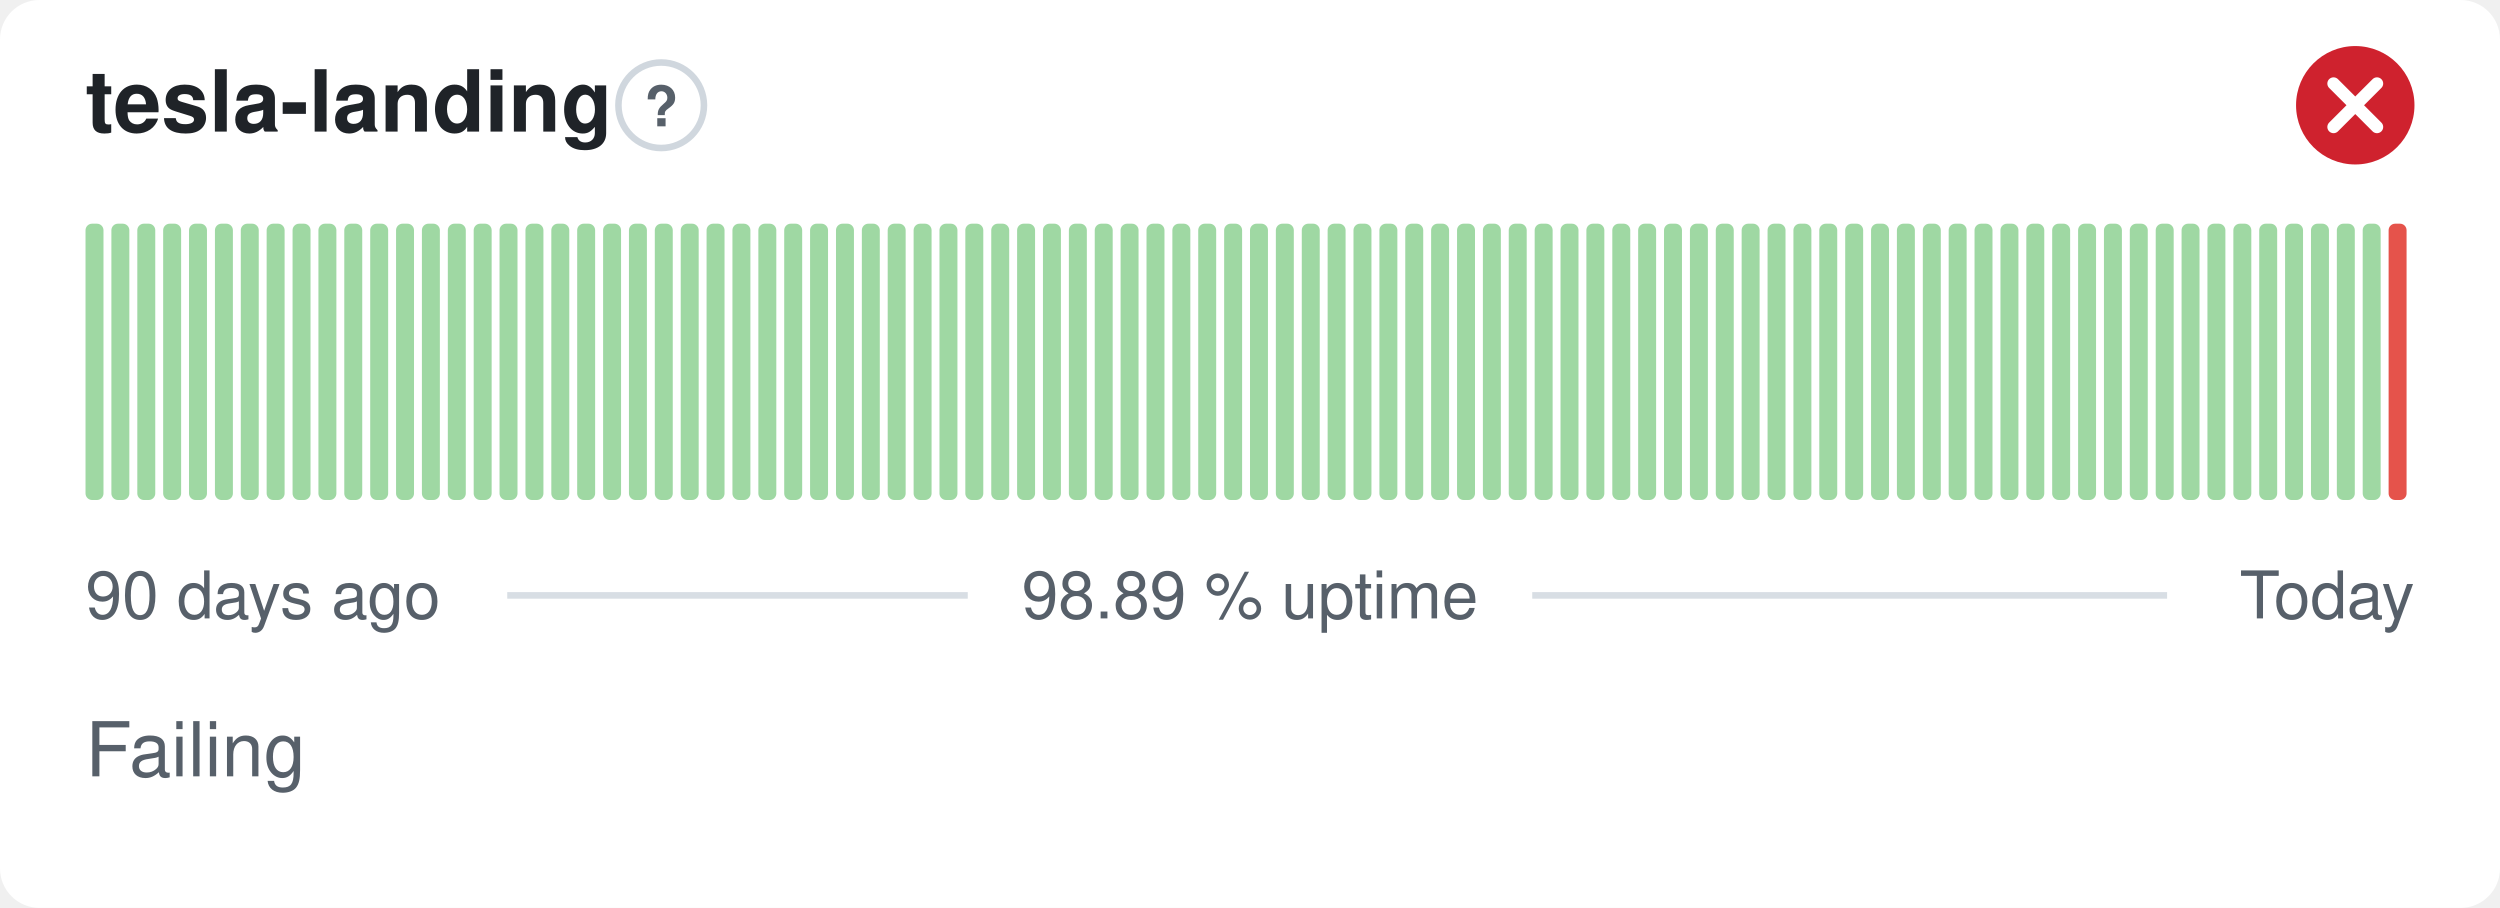
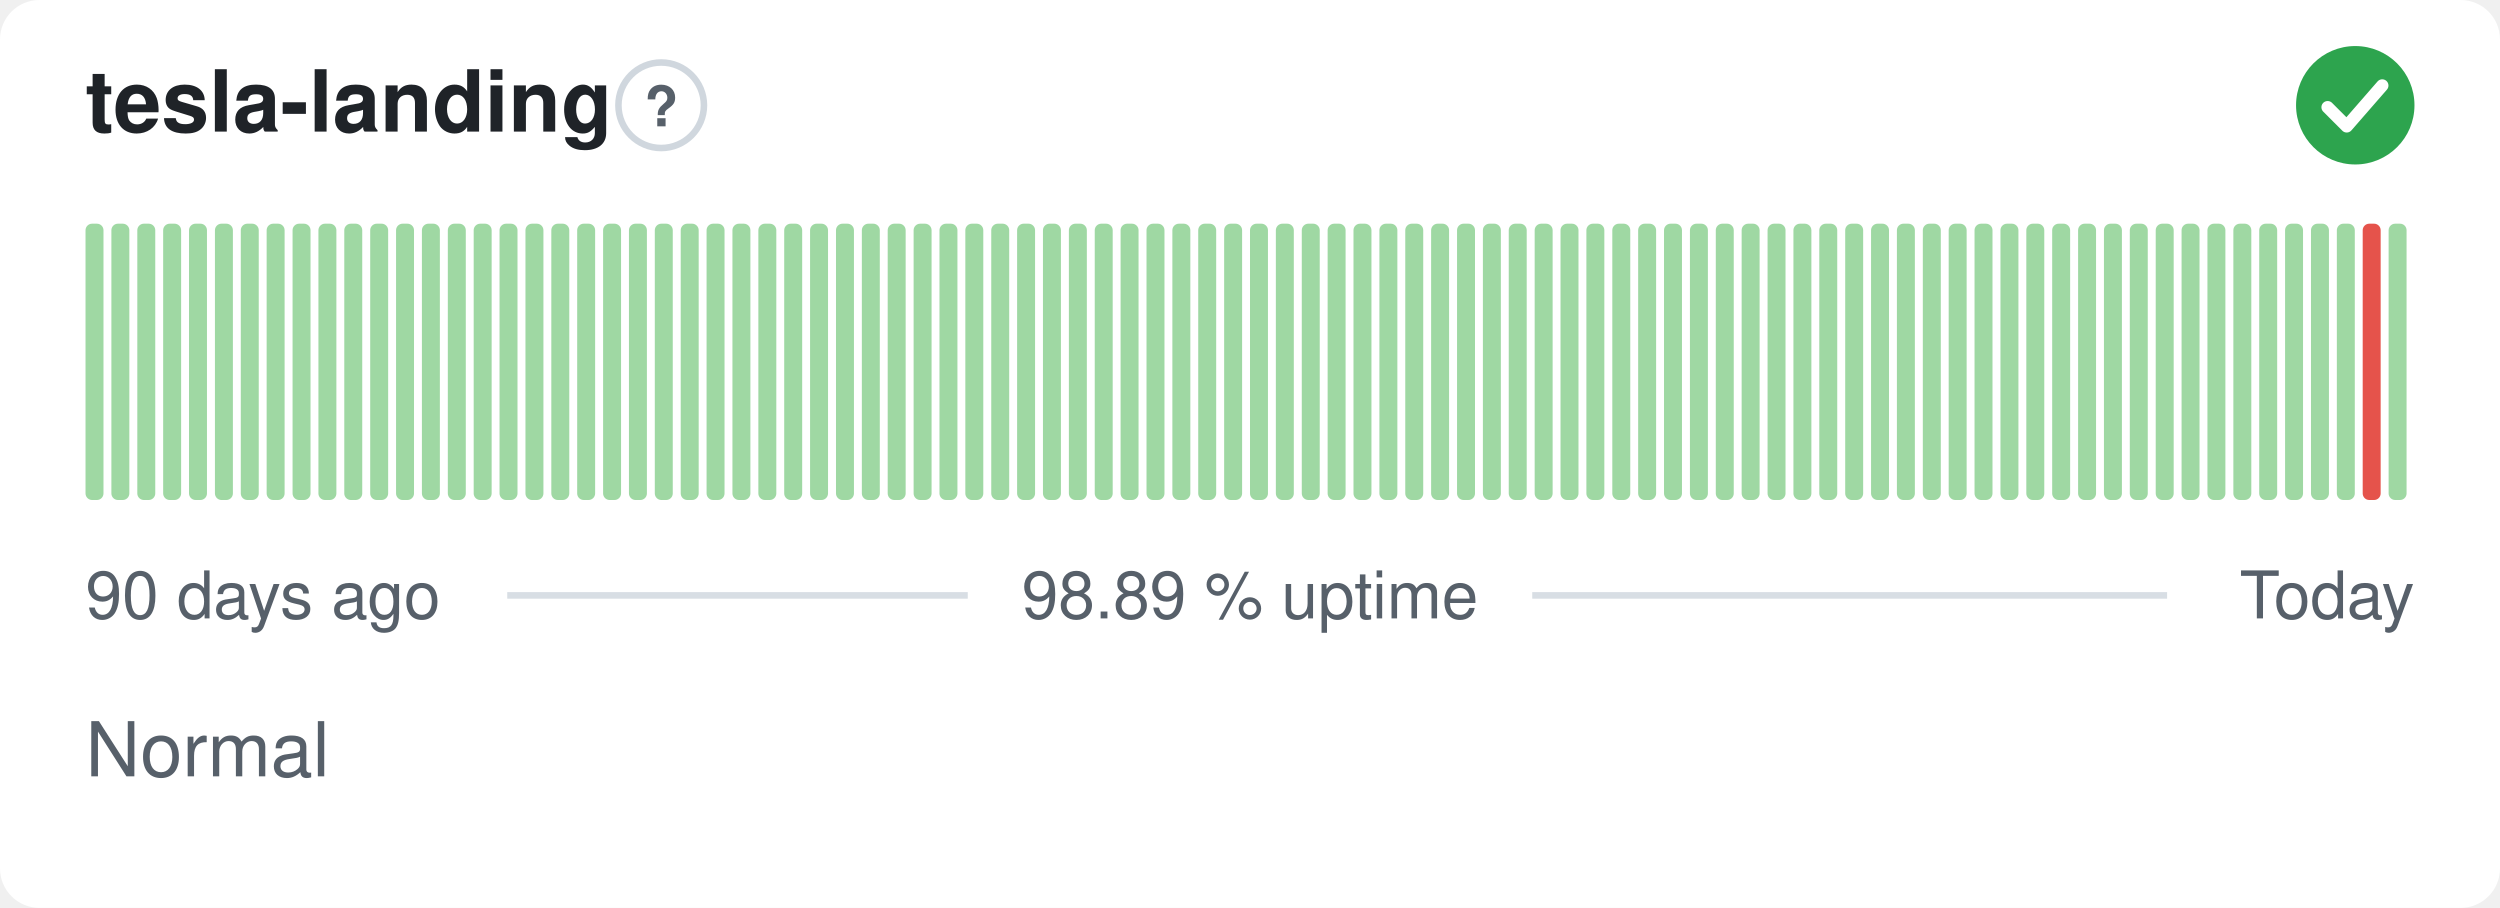
- <svg xmlns="http://www.w3.org/2000/svg" width="380" height="138" viewBox="0 0 380 138" role="img" aria-label="tesla-landing: Failing, 98.89 % uptime over the last 90 days" font-family="-apple-system,BlinkMacSystemFont,'Segoe UI',Helvetica,Arial,sans-serif">
+ <svg xmlns="http://www.w3.org/2000/svg" width="380" height="138" viewBox="0 0 380 138" role="img" aria-label="tesla-landing: Normal, 98.89 % uptime over the last 90 days" font-family="-apple-system,BlinkMacSystemFont,'Segoe UI',Helvetica,Arial,sans-serif">
  <style>
    @media (prefers-color-scheme: dark) {
      .bg { fill: #0d1117 }
      .title { fill: #e6edf3 }
      .muted { fill: #8b949e }
      .hint { stroke: #30363d }
      .rule { stroke: #30363d }
      .nodata { fill: #21262d }
    }
  </style>
  <rect class="bg" width="380" height="138" rx="6" fill="#ffffff" />
  <text class="title" x="13" y="20" font-size="13" font-weight="600" fill="#1f2328">tesla-landing</text>
  <circle class="hint" cx="100.5" cy="16" r="6.5" fill="none" stroke="#d0d7de" stroke-width="1" />
  <text class="muted" x="100.5" y="19.2" text-anchor="middle" font-size="8.5" font-weight="700" fill="#57606a">?</text>
-   <circle cx="358" cy="16" r="9" fill="#cf222e" />
-   <path d="M354.70 12.70l6.60 6.60M361.30 12.70l-6.60 6.60" fill="none" stroke="#fff" stroke-width="1.89" stroke-linecap="round" stroke-linejoin="round" />
+   <circle cx="358" cy="16" r="9" fill="#2da44e" />
+   <path d="M353.80 16.30l2.90 2.90 5.40 -6.20" fill="none" stroke="#fff" stroke-width="1.89" stroke-linecap="round" stroke-linejoin="round" />
  <rect x="13.00" y="34.00" width="2.73" height="42.00" rx="1" fill="#9fd8a3" />
  <rect x="16.93" y="34.00" width="2.73" height="42.00" rx="1" fill="#9fd8a3" />
  <rect x="20.87" y="34.00" width="2.73" height="42.00" rx="1" fill="#9fd8a3" />
  <rect x="24.80" y="34.00" width="2.73" height="42.00" rx="1" fill="#9fd8a3" />
  <rect x="28.73" y="34.00" width="2.73" height="42.00" rx="1" fill="#9fd8a3" />
  <rect x="32.67" y="34.00" width="2.73" height="42.00" rx="1" fill="#9fd8a3" />
  <rect x="36.60" y="34.00" width="2.73" height="42.00" rx="1" fill="#9fd8a3" />
  <rect x="40.53" y="34.00" width="2.73" height="42.00" rx="1" fill="#9fd8a3" />
  <rect x="44.47" y="34.00" width="2.73" height="42.00" rx="1" fill="#9fd8a3" />
  <rect x="48.40" y="34.00" width="2.73" height="42.00" rx="1" fill="#9fd8a3" />
  <rect x="52.33" y="34.00" width="2.73" height="42.00" rx="1" fill="#9fd8a3" />
  <rect x="56.27" y="34.00" width="2.73" height="42.00" rx="1" fill="#9fd8a3" />
  <rect x="60.20" y="34.00" width="2.73" height="42.00" rx="1" fill="#9fd8a3" />
  <rect x="64.13" y="34.00" width="2.73" height="42.00" rx="1" fill="#9fd8a3" />
  <rect x="68.07" y="34.00" width="2.73" height="42.00" rx="1" fill="#9fd8a3" />
  <rect x="72.00" y="34.00" width="2.73" height="42.00" rx="1" fill="#9fd8a3" />
  <rect x="75.93" y="34.00" width="2.73" height="42.00" rx="1" fill="#9fd8a3" />
  <rect x="79.87" y="34.00" width="2.73" height="42.00" rx="1" fill="#9fd8a3" />
  <rect x="83.80" y="34.00" width="2.73" height="42.00" rx="1" fill="#9fd8a3" />
  <rect x="87.73" y="34.00" width="2.73" height="42.00" rx="1" fill="#9fd8a3" />
  <rect x="91.67" y="34.00" width="2.73" height="42.00" rx="1" fill="#9fd8a3" />
  <rect x="95.60" y="34.00" width="2.73" height="42.00" rx="1" fill="#9fd8a3" />
  <rect x="99.53" y="34.00" width="2.73" height="42.00" rx="1" fill="#9fd8a3" />
  <rect x="103.47" y="34.00" width="2.73" height="42.00" rx="1" fill="#9fd8a3" />
  <rect x="107.40" y="34.00" width="2.73" height="42.00" rx="1" fill="#9fd8a3" />
  <rect x="111.33" y="34.00" width="2.73" height="42.00" rx="1" fill="#9fd8a3" />
  <rect x="115.27" y="34.00" width="2.73" height="42.00" rx="1" fill="#9fd8a3" />
  <rect x="119.20" y="34.00" width="2.73" height="42.00" rx="1" fill="#9fd8a3" />
  <rect x="123.13" y="34.00" width="2.73" height="42.00" rx="1" fill="#9fd8a3" />
  <rect x="127.07" y="34.00" width="2.73" height="42.00" rx="1" fill="#9fd8a3" />
  <rect x="131.00" y="34.00" width="2.73" height="42.00" rx="1" fill="#9fd8a3" />
  <rect x="134.93" y="34.00" width="2.73" height="42.00" rx="1" fill="#9fd8a3" />
  <rect x="138.87" y="34.00" width="2.73" height="42.00" rx="1" fill="#9fd8a3" />
  <rect x="142.80" y="34.00" width="2.73" height="42.00" rx="1" fill="#9fd8a3" />
  <rect x="146.73" y="34.00" width="2.73" height="42.00" rx="1" fill="#9fd8a3" />
  <rect x="150.67" y="34.00" width="2.73" height="42.00" rx="1" fill="#9fd8a3" />
  <rect x="154.60" y="34.00" width="2.73" height="42.00" rx="1" fill="#9fd8a3" />
  <rect x="158.53" y="34.00" width="2.73" height="42.00" rx="1" fill="#9fd8a3" />
  <rect x="162.47" y="34.00" width="2.73" height="42.00" rx="1" fill="#9fd8a3" />
  <rect x="166.40" y="34.00" width="2.73" height="42.00" rx="1" fill="#9fd8a3" />
  <rect x="170.33" y="34.00" width="2.73" height="42.00" rx="1" fill="#9fd8a3" />
  <rect x="174.27" y="34.00" width="2.73" height="42.00" rx="1" fill="#9fd8a3" />
  <rect x="178.20" y="34.00" width="2.73" height="42.00" rx="1" fill="#9fd8a3" />
  <rect x="182.13" y="34.00" width="2.73" height="42.00" rx="1" fill="#9fd8a3" />
  <rect x="186.07" y="34.00" width="2.73" height="42.00" rx="1" fill="#9fd8a3" />
  <rect x="190.00" y="34.00" width="2.73" height="42.00" rx="1" fill="#9fd8a3" />
  <rect x="193.93" y="34.00" width="2.73" height="42.00" rx="1" fill="#9fd8a3" />
  <rect x="197.87" y="34.00" width="2.73" height="42.00" rx="1" fill="#9fd8a3" />
  <rect x="201.80" y="34.00" width="2.73" height="42.00" rx="1" fill="#9fd8a3" />
  <rect x="205.73" y="34.00" width="2.73" height="42.00" rx="1" fill="#9fd8a3" />
  <rect x="209.67" y="34.00" width="2.73" height="42.00" rx="1" fill="#9fd8a3" />
  <rect x="213.60" y="34.00" width="2.73" height="42.00" rx="1" fill="#9fd8a3" />
  <rect x="217.53" y="34.00" width="2.73" height="42.00" rx="1" fill="#9fd8a3" />
  <rect x="221.47" y="34.00" width="2.73" height="42.00" rx="1" fill="#9fd8a3" />
  <rect x="225.40" y="34.00" width="2.73" height="42.00" rx="1" fill="#9fd8a3" />
  <rect x="229.33" y="34.00" width="2.73" height="42.00" rx="1" fill="#9fd8a3" />
  <rect x="233.27" y="34.00" width="2.73" height="42.00" rx="1" fill="#9fd8a3" />
  <rect x="237.20" y="34.00" width="2.73" height="42.00" rx="1" fill="#9fd8a3" />
  <rect x="241.13" y="34.00" width="2.73" height="42.00" rx="1" fill="#9fd8a3" />
  <rect x="245.07" y="34.00" width="2.73" height="42.00" rx="1" fill="#9fd8a3" />
  <rect x="249.00" y="34.00" width="2.73" height="42.00" rx="1" fill="#9fd8a3" />
  <rect x="252.93" y="34.00" width="2.73" height="42.00" rx="1" fill="#9fd8a3" />
  <rect x="256.87" y="34.00" width="2.73" height="42.00" rx="1" fill="#9fd8a3" />
  <rect x="260.80" y="34.00" width="2.73" height="42.00" rx="1" fill="#9fd8a3" />
  <rect x="264.73" y="34.00" width="2.73" height="42.00" rx="1" fill="#9fd8a3" />
  <rect x="268.67" y="34.00" width="2.73" height="42.00" rx="1" fill="#9fd8a3" />
  <rect x="272.60" y="34.00" width="2.73" height="42.00" rx="1" fill="#9fd8a3" />
  <rect x="276.53" y="34.00" width="2.73" height="42.00" rx="1" fill="#9fd8a3" />
  <rect x="280.47" y="34.00" width="2.73" height="42.00" rx="1" fill="#9fd8a3" />
  <rect x="284.40" y="34.00" width="2.73" height="42.00" rx="1" fill="#9fd8a3" />
  <rect x="288.33" y="34.00" width="2.73" height="42.00" rx="1" fill="#9fd8a3" />
  <rect x="292.27" y="34.00" width="2.73" height="42.00" rx="1" fill="#9fd8a3" />
  <rect x="296.20" y="34.00" width="2.73" height="42.00" rx="1" fill="#9fd8a3" />
  <rect x="300.13" y="34.00" width="2.73" height="42.00" rx="1" fill="#9fd8a3" />
  <rect x="304.07" y="34.00" width="2.73" height="42.00" rx="1" fill="#9fd8a3" />
  <rect x="308.00" y="34.00" width="2.73" height="42.00" rx="1" fill="#9fd8a3" />
  <rect x="311.93" y="34.00" width="2.73" height="42.00" rx="1" fill="#9fd8a3" />
  <rect x="315.87" y="34.00" width="2.73" height="42.00" rx="1" fill="#9fd8a3" />
  <rect x="319.80" y="34.00" width="2.73" height="42.00" rx="1" fill="#9fd8a3" />
  <rect x="323.73" y="34.00" width="2.73" height="42.00" rx="1" fill="#9fd8a3" />
  <rect x="327.67" y="34.00" width="2.73" height="42.00" rx="1" fill="#9fd8a3" />
  <rect x="331.60" y="34.00" width="2.73" height="42.00" rx="1" fill="#9fd8a3" />
  <rect x="335.53" y="34.00" width="2.73" height="42.00" rx="1" fill="#9fd8a3" />
  <rect x="339.47" y="34.00" width="2.73" height="42.00" rx="1" fill="#9fd8a3" />
  <rect x="343.40" y="34.00" width="2.73" height="42.00" rx="1" fill="#9fd8a3" />
  <rect x="347.33" y="34.00" width="2.73" height="42.00" rx="1" fill="#9fd8a3" />
  <rect x="351.27" y="34.00" width="2.73" height="42.00" rx="1" fill="#9fd8a3" />
  <rect x="355.20" y="34.00" width="2.73" height="42.00" rx="1" fill="#9fd8a3" />
-   <rect x="359.13" y="34.00" width="2.73" height="42.00" rx="1" fill="#9fd8a3" />
-   <rect x="363.07" y="34.00" width="2.73" height="42.00" rx="1" fill="#e5534b" />
+   <rect x="359.13" y="34.00" width="2.73" height="42.00" rx="1" fill="#e5534b" />
+   <rect x="363.07" y="34.00" width="2.73" height="42.00" rx="1" fill="#9fd8a3" />
  <text class="muted" x="13" y="94" font-size="10" fill="#57606a">90 days ago</text>
  <text class="muted" x="190" y="94" text-anchor="middle" font-size="10" fill="#57606a">98.89 % uptime</text>
  <text class="muted" x="367" y="94" text-anchor="end" font-size="10" fill="#57606a">Today</text>
  <line class="rule" x1="77.1" y1="90.5" x2="147.1" y2="90.5" stroke="#d8dee4" stroke-width="1" />
  <line class="rule" x1="232.9" y1="90.5" x2="329.4" y2="90.5" stroke="#d8dee4" stroke-width="1" />
-   <text class="muted" x="13" y="118" font-size="11.5" fill="#57606a">Failing</text>
+   <text class="muted" x="13" y="118" font-size="11.5" fill="#57606a">Normal</text>
</svg>
